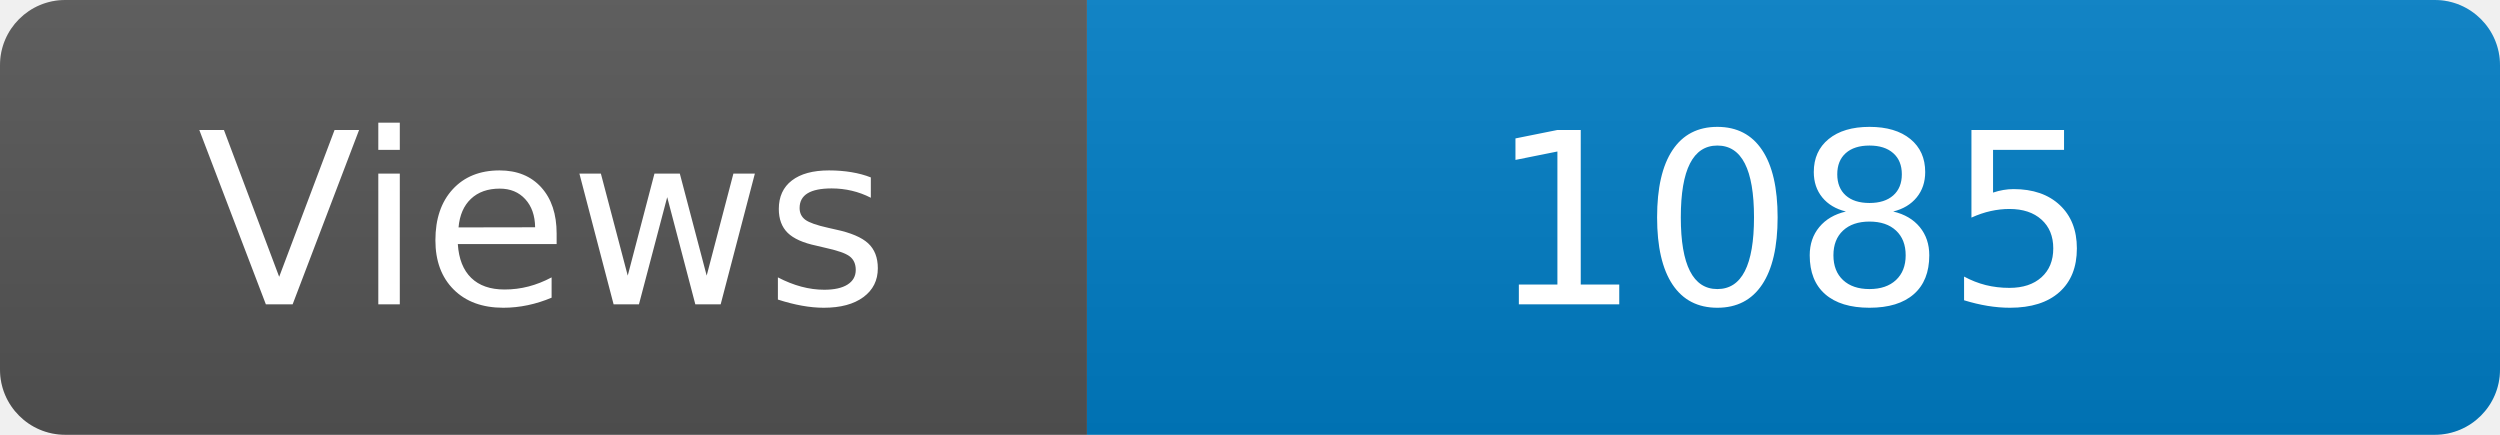
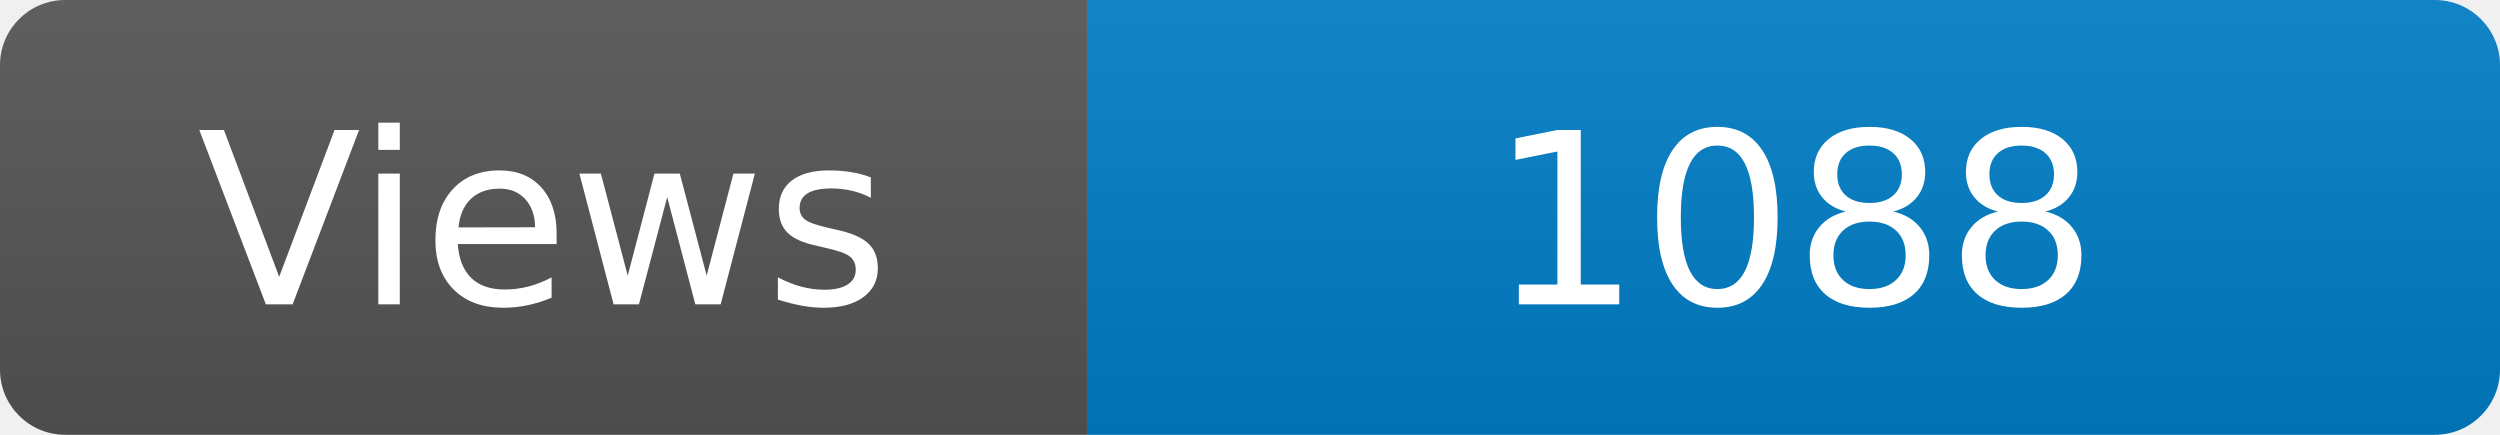
<svg xmlns="http://www.w3.org/2000/svg" width="115" height="20" role="img" aria-label="Maintained?: yes">
  <linearGradient id="s" x2="0" y2="100%">
    <stop offset="0" stop-color="#bbb" stop-opacity=".1" />
    <stop offset="1" stop-opacity=".1" />
  </linearGradient>
  <clipPath id="r">
    <rect width="115" height="20" rx="3" fill="#fff" />
  </clipPath>
  <g clip-path="url(#r)">
    <rect width="50" height="20" fill="#555" />
    <rect x="50" width="160" height="20" fill="#007ec6" />
    <rect width="115" height="20" fill="url(#s)" />
  </g>
  <g fill="#fff" text-anchor="middle" font-family="Verdana,Geneva,DejaVu Sans,sans-serif" font-size="110">
    <text x="250" y="140" transform="scale(.1)" fill="#fff">Views</text>
-     <text x="825" y="140" transform="scale(.1)" fill="#fff">1085</text>
+     <text x="825" y="140" transform="scale(.1)" fill="#fff">1088</text>
  </g>
</svg>
